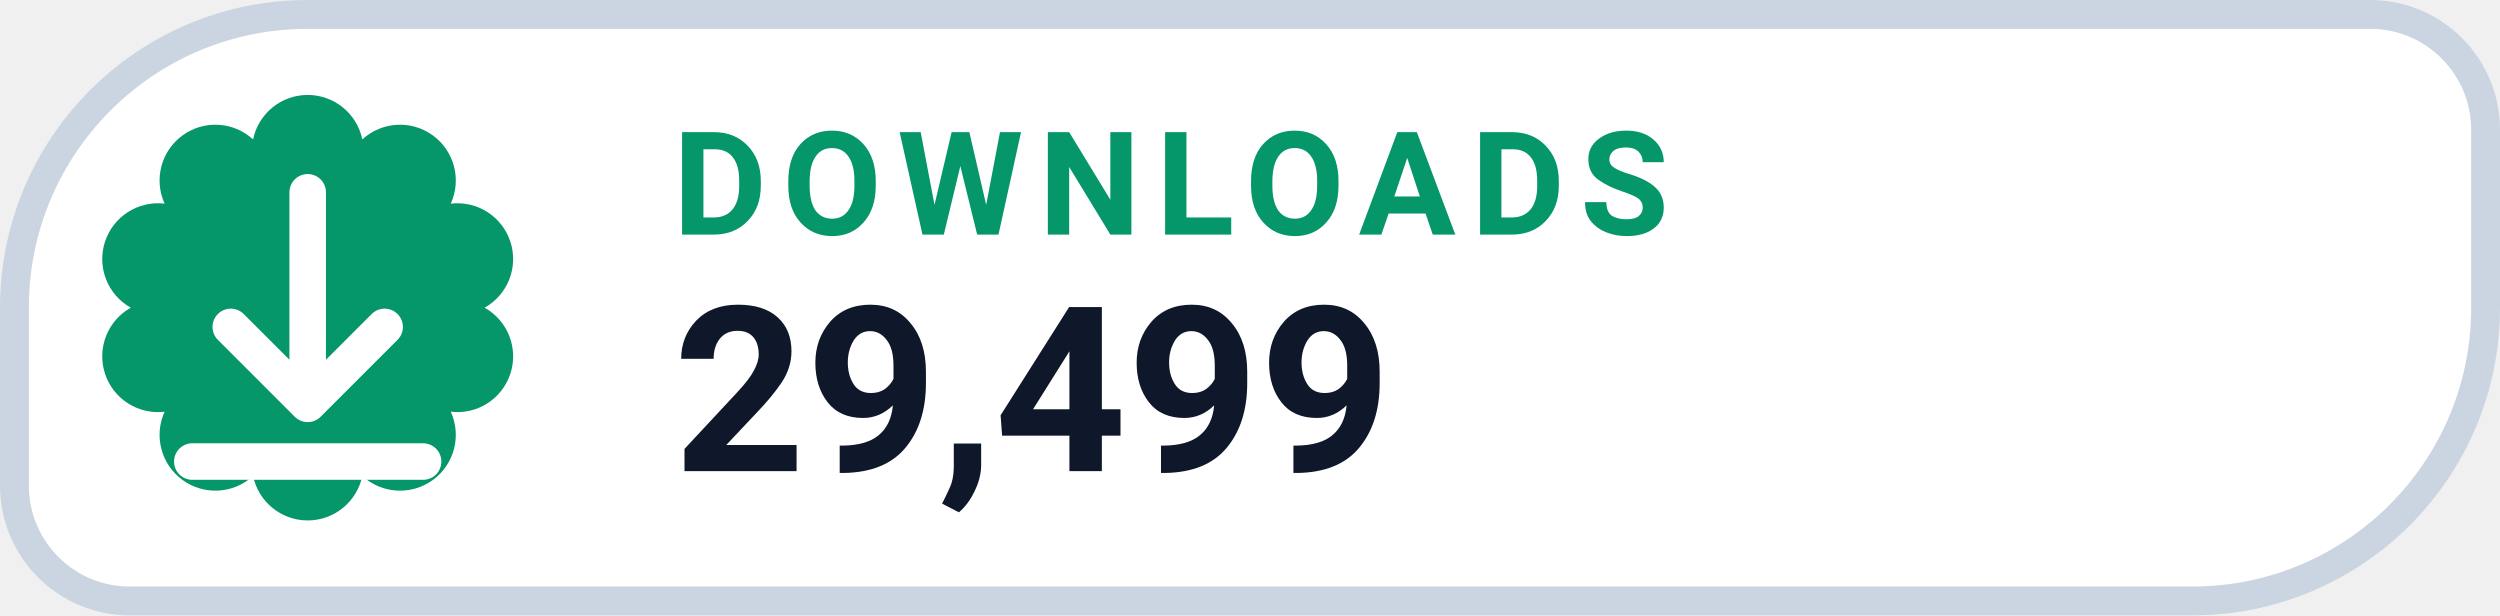
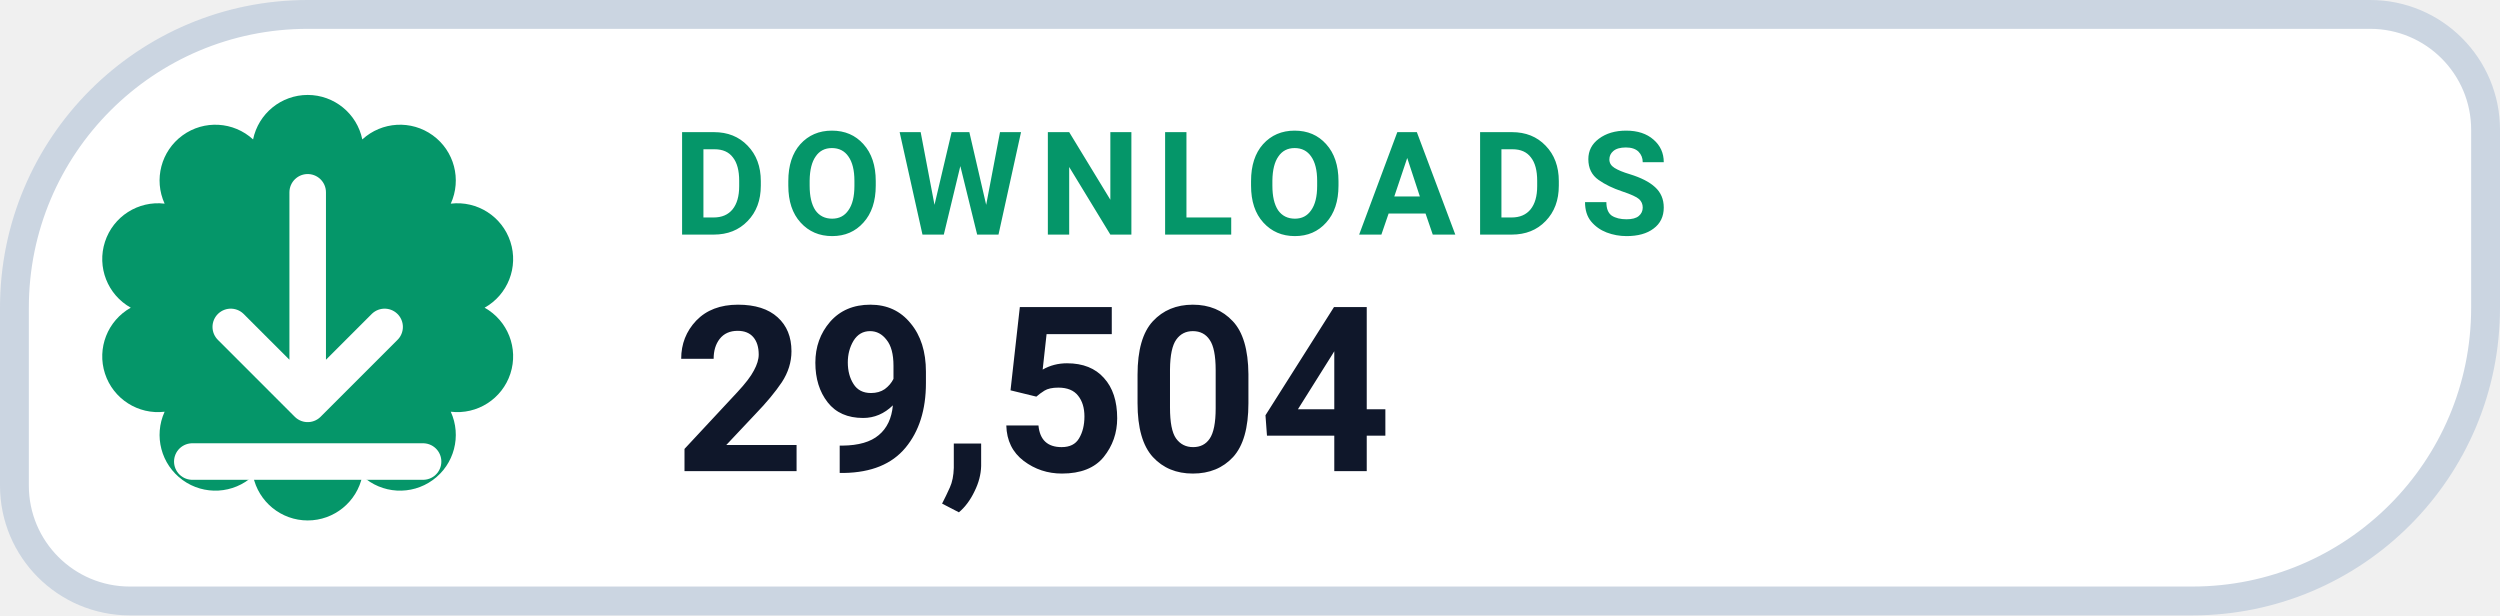
- <svg xmlns="http://www.w3.org/2000/svg" width="130" height="32" viewBox="0 0 130 32" role="img" aria-label="DOWNLOADS 29,499">
+ <svg xmlns="http://www.w3.org/2000/svg" width="130" height="32" viewBox="0 0 130 32" role="img" aria-label="DOWNLOADS 29,504">
  <path d="M 16.00 0.75 H 123.25 A 6.00 6.00 0 0 1 129.25 6.75 V 16.00 A 15.25 15.25 0 0 1 114.00 31.25 H 6.75 A 6.00 6.00 0 0 1 0.75 25.25 V 16.00 A 15.25 15.25 0 0 1 16.00 0.75 Z" fill="#FFFFFF" stroke="#CBD5E1" stroke-width="1.5" />
  <path d="M 13.16 7.25 A 2.90 2.90 0 0 1 18.84 7.25 A 2.90 2.90 0 0 1 23.44 10.59 A 2.90 2.90 0 0 1 25.20 16.00 A 2.90 2.90 0 0 1 23.44 21.41 A 2.90 2.90 0 0 1 18.84 24.75 A 2.90 2.90 0 0 1 13.16 24.75 A 2.90 2.90 0 0 1 8.56 21.41 A 2.90 2.90 0 0 1 6.80 16.00 A 2.90 2.90 0 0 1 8.56 10.59 A 2.90 2.90 0 0 1 13.16 7.25 Z" fill="#059669" />
  <g transform="translate(16 16)" style="color:#FFFFFF;">
    <path d="M0 -6 v11 m0 0 l4 -4 m-4 4 l-4 -4 M-6 8 h12" fill="none" stroke="currentColor" stroke-width="1.9" stroke-linecap="round" stroke-linejoin="round" />
  </g>
  <text x="35" y="12.2" fill="#059669" font-family="-apple-system,BlinkMacSystemFont,'Segoe UI',Roboto,Helvetica,Arial,sans-serif" font-size="7.5" font-weight="700" letter-spacing=".8">DOWNLOADS</text>
-   <text x="35" y="24.5" fill="#0F172A" font-family="-apple-system,BlinkMacSystemFont,'Segoe UI',Roboto,Helvetica,Arial,sans-serif" font-size="12" font-weight="750">29,499</text>
+   <text x="35" y="24.5" fill="#0F172A" font-family="-apple-system,BlinkMacSystemFont,'Segoe UI',Roboto,Helvetica,Arial,sans-serif" font-size="12" font-weight="750">29,504</text>
</svg>
